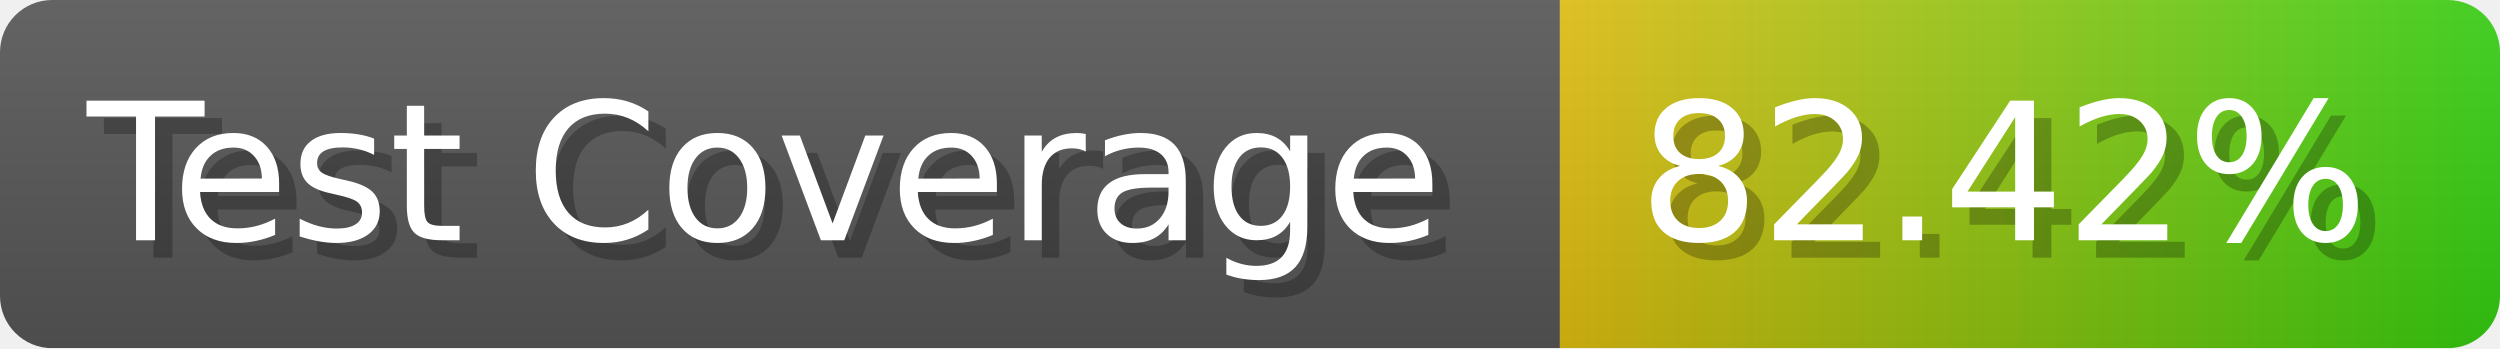
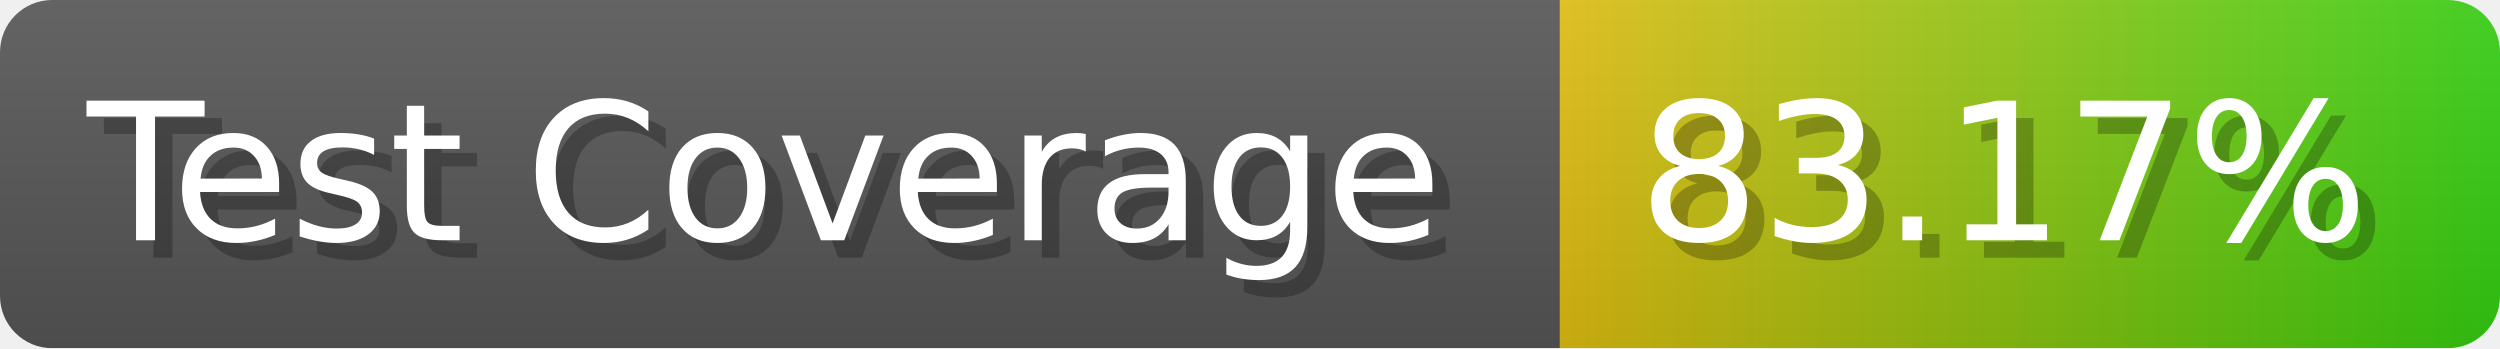
- <svg xmlns="http://www.w3.org/2000/svg" width="143.6" height="20" viewBox="0 0 1436 200" role="img" aria-label="Test Coverage: 82.42%">
+ <svg xmlns="http://www.w3.org/2000/svg" width="143.6" height="20" viewBox="0 0 1436 200" role="img" aria-label="Test Coverage: 83.17%">
  <linearGradient id="a" x2="0" y2="100%">
    <stop offset="0" stop-opacity=".1" stop-color="#EEE" />
    <stop offset="1" stop-opacity=".1" />
  </linearGradient>
  <mask id="m">
    <rect width="1436" height="200" rx="30" fill="#FFF" />
  </mask>
  <g mask="url(#m)">
    <rect width="896" height="200" fill="#555" />
    <rect width="540" height="200" fill="url(#x)" x="896" />
    <rect width="1436" height="200" fill="url(#a)" />
  </g>
  <g aria-hidden="true" fill="#fff" text-anchor="start" font-family="Verdana,DejaVu Sans,sans-serif" font-size="110">
    <text x="60" y="148" textLength="796" fill="#000" opacity="0.25">Test Coverage</text>
    <text x="50" y="138" textLength="796">Test Coverage</text>
-     <text x="951" y="148" textLength="440" fill="#000" opacity="0.25">82.42%</text>
-     <text x="941" y="138" textLength="440">82.42%</text>
+     <text x="951" y="148" textLength="440" fill="#000" opacity="0.25">83.17%</text>
+     <text x="941" y="138" textLength="440">83.17%</text>
  </g>
  <linearGradient id="x" x1="0%" y1="0%" x2="100%" y2="0%">
    <stop offset="0%" style="stop-color:#DB1" />
    <stop offset="100%" style="stop-color:#3C1" />
  </linearGradient>
</svg>
